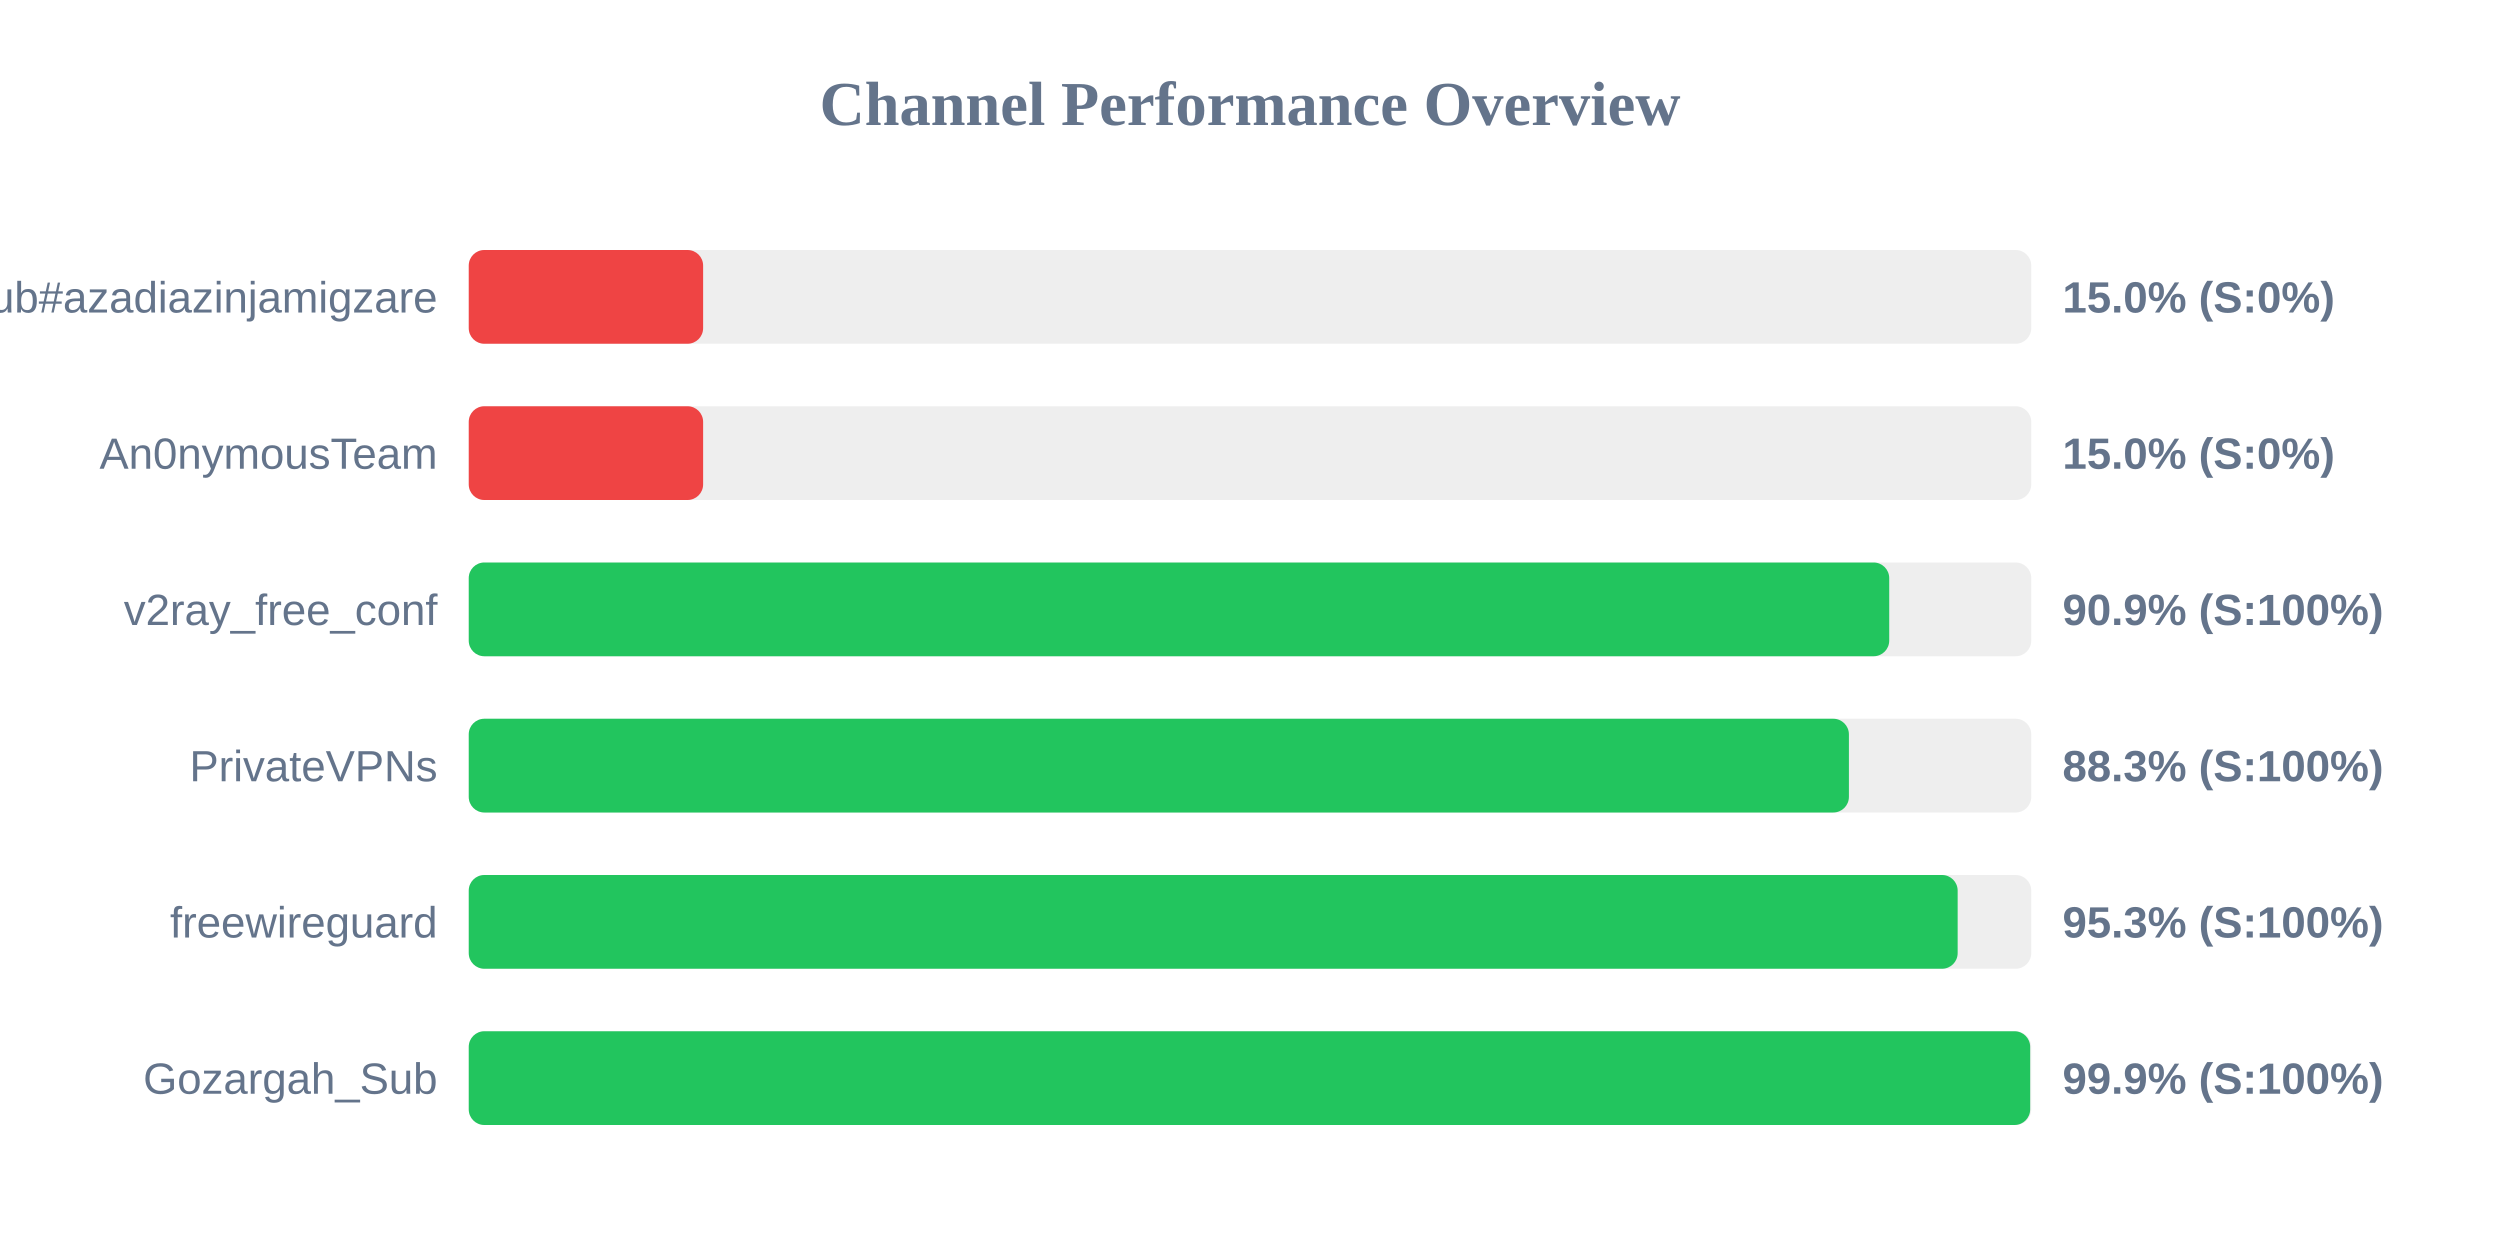
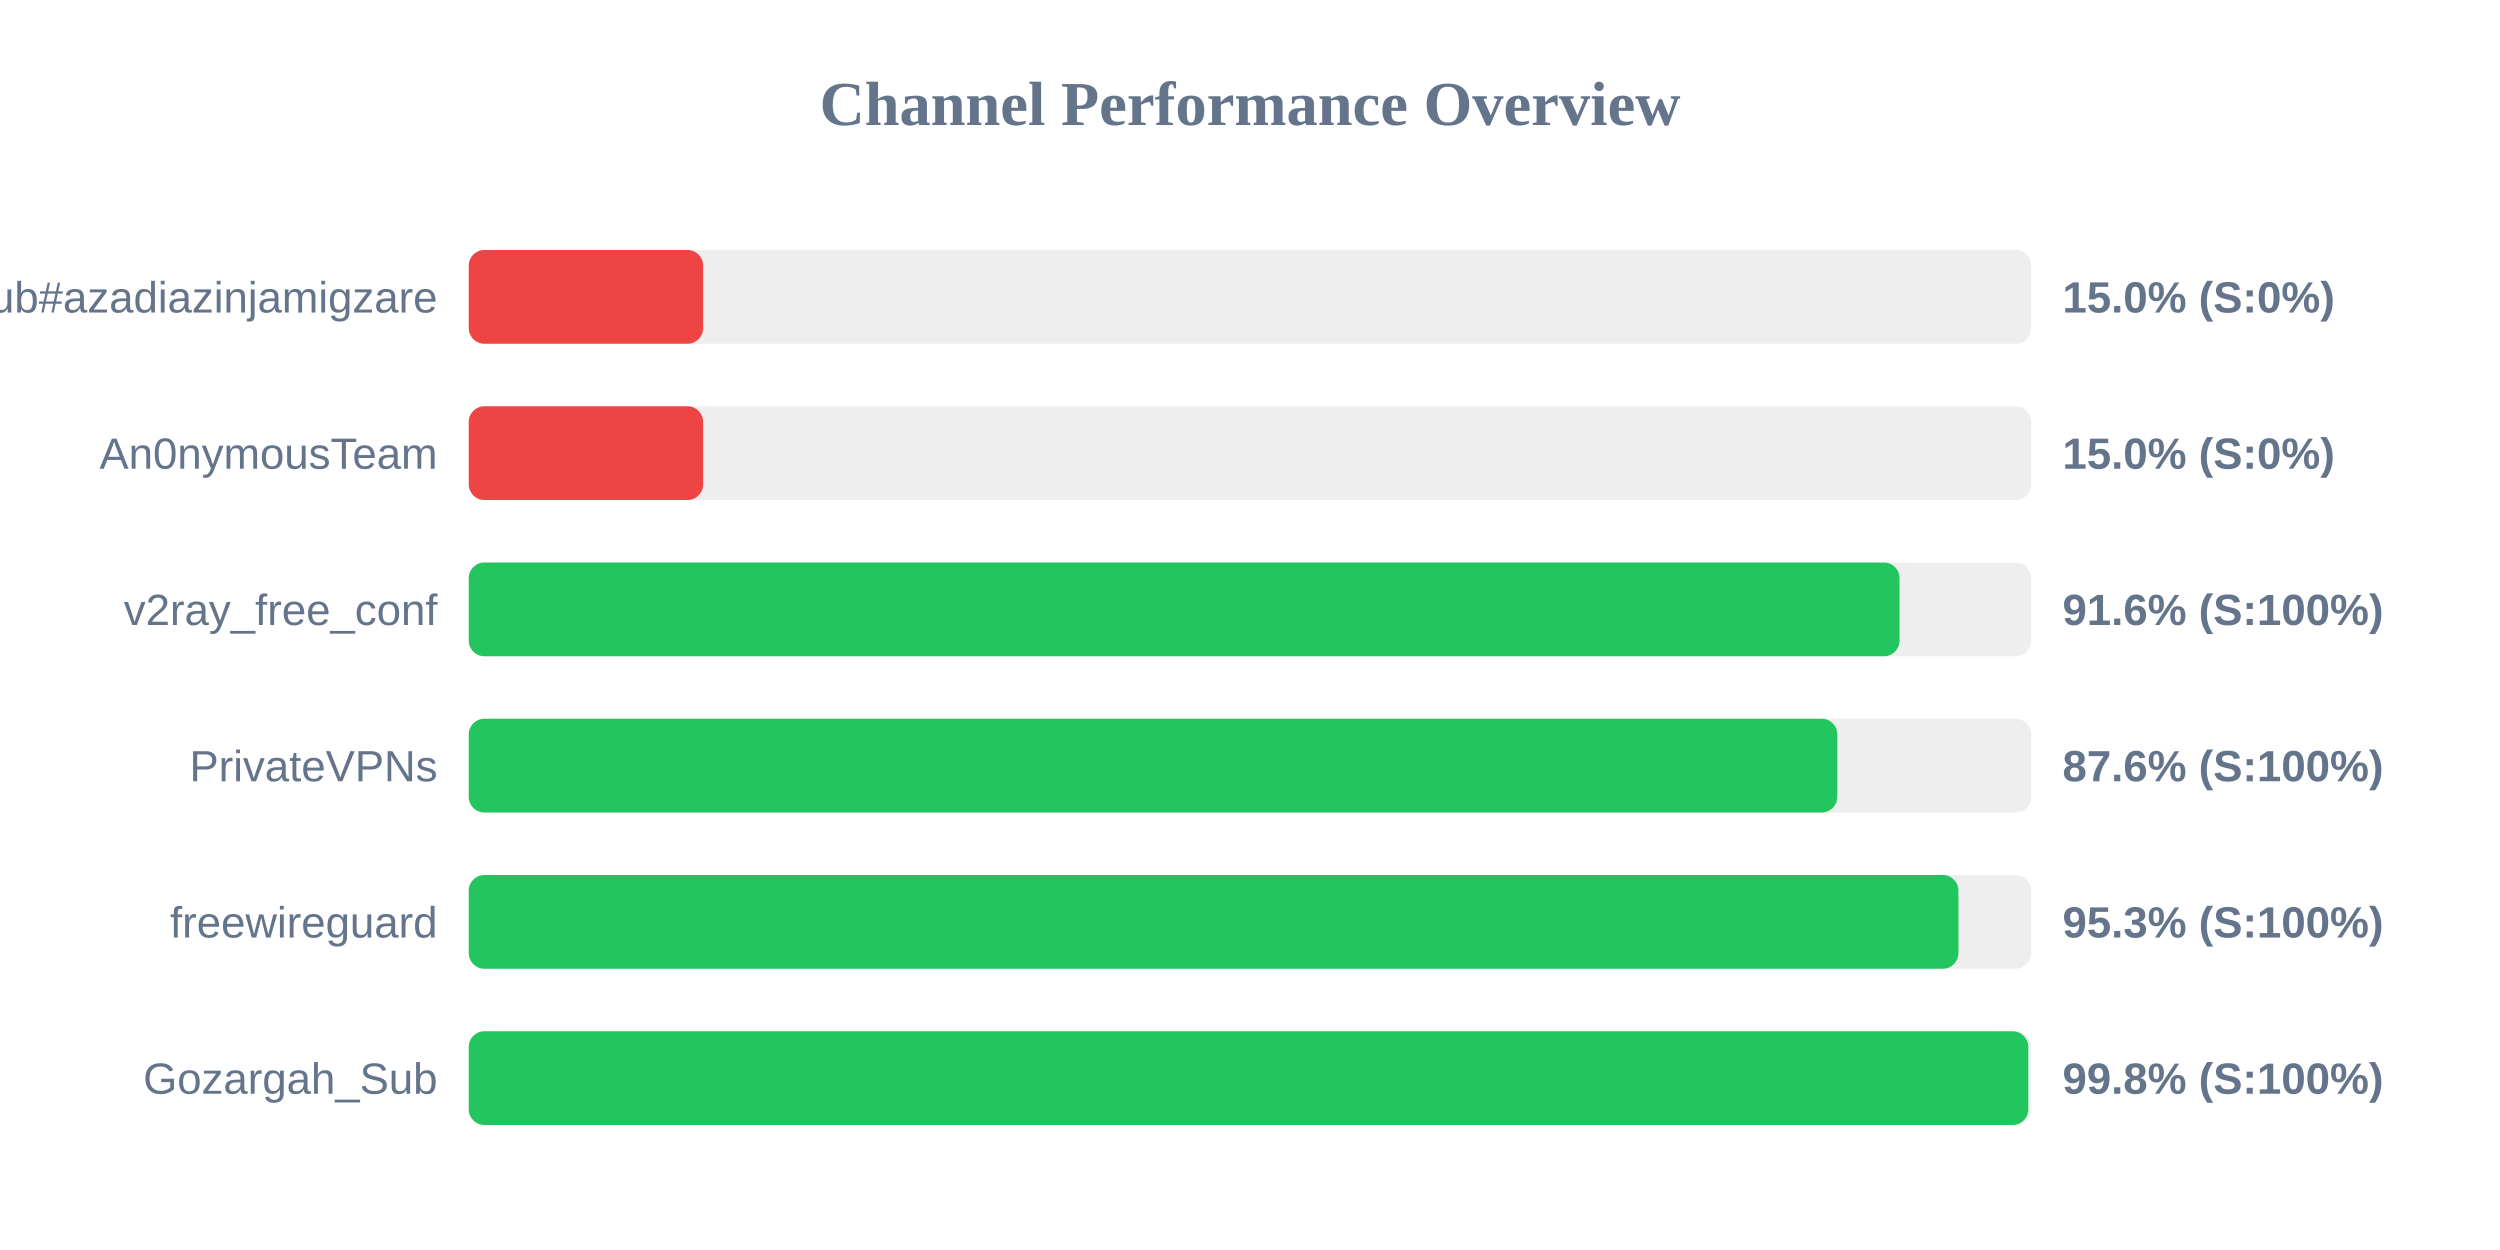
<svg xmlns="http://www.w3.org/2000/svg" width="800" height="400" version="1.1">
  <style>
        .row { font: 14px Arial; fill: #64748b; }
        .score { font: bold 14px Arial; fill: #64748b; }
    </style>
  <text x="400" y="40" text-anchor="middle" font-size="20px" font-weight="bold" fill="#64748b">Channel Performance Overview</text>
  <rect x="150" y="80" width="500" height="30" fill="#eee" rx="5" />
  <rect x="150" y="80" width="75.0" height="30" fill="#ef4444" rx="5" />
  <text x="140" y="100" text-anchor="end" class="row">Sub#azadiazinjamigzare</text>
  <text x="660" y="100" text-anchor="start" class="score">15.0% (S:0%)</text>
  <rect x="150" y="130" width="500" height="30" fill="#eee" rx="5" />
  <rect x="150" y="130" width="75.0" height="30" fill="#ef4444" rx="5" />
  <text x="140" y="150" text-anchor="end" class="row">An0nymousTeam</text>
  <text x="660" y="150" text-anchor="start" class="score">15.0% (S:0%)</text>
  <rect x="150" y="180" width="500" height="30" fill="#eee" rx="5" />
-   <rect x="150" y="180" width="454.55" height="30" fill="#22c55e" rx="5" />
+   <rect x="150" y="180" width="457.85" height="30" fill="#22c55e" rx="5" />
  <text x="140" y="200" text-anchor="end" class="row">v2ray_free_conf</text>
-   <text x="660" y="200" text-anchor="start" class="score">90.9% (S:100%)</text>
+   <text x="660" y="200" text-anchor="start" class="score">91.6% (S:100%)</text>
  <rect x="150" y="230" width="500" height="30" fill="#eee" rx="5" />
-   <rect x="150" y="230" width="441.65" height="30" fill="#22c55e" rx="5" />
+   <rect x="150" y="230" width="437.95" height="30" fill="#22c55e" rx="5" />
  <text x="140" y="250" text-anchor="end" class="row">PrivateVPNs</text>
-   <text x="660" y="250" text-anchor="start" class="score">88.3% (S:100%)</text>
+   <text x="660" y="250" text-anchor="start" class="score">87.6% (S:100%)</text>
  <rect x="150" y="280" width="500" height="30" fill="#eee" rx="5" />
-   <rect x="150" y="280" width="476.45" height="30" fill="#22c55e" rx="5" />
+   <rect x="150" y="280" width="476.7" height="30" fill="#22c55e" rx="5" />
  <text x="140" y="300" text-anchor="end" class="row">freewireguard</text>
  <text x="660" y="300" text-anchor="start" class="score">95.3% (S:100%)</text>
  <rect x="150" y="330" width="500" height="30" fill="#eee" rx="5" />
-   <rect x="150" y="330" width="499.65" height="30" fill="#22c55e" rx="5" />
+   <rect x="150" y="330" width="499.05" height="30" fill="#22c55e" rx="5" />
  <text x="140" y="350" text-anchor="end" class="row">Gozargah_Sub</text>
-   <text x="660" y="350" text-anchor="start" class="score">99.9% (S:100%)</text>
+   <text x="660" y="350" text-anchor="start" class="score">99.8% (S:100%)</text>
</svg>
